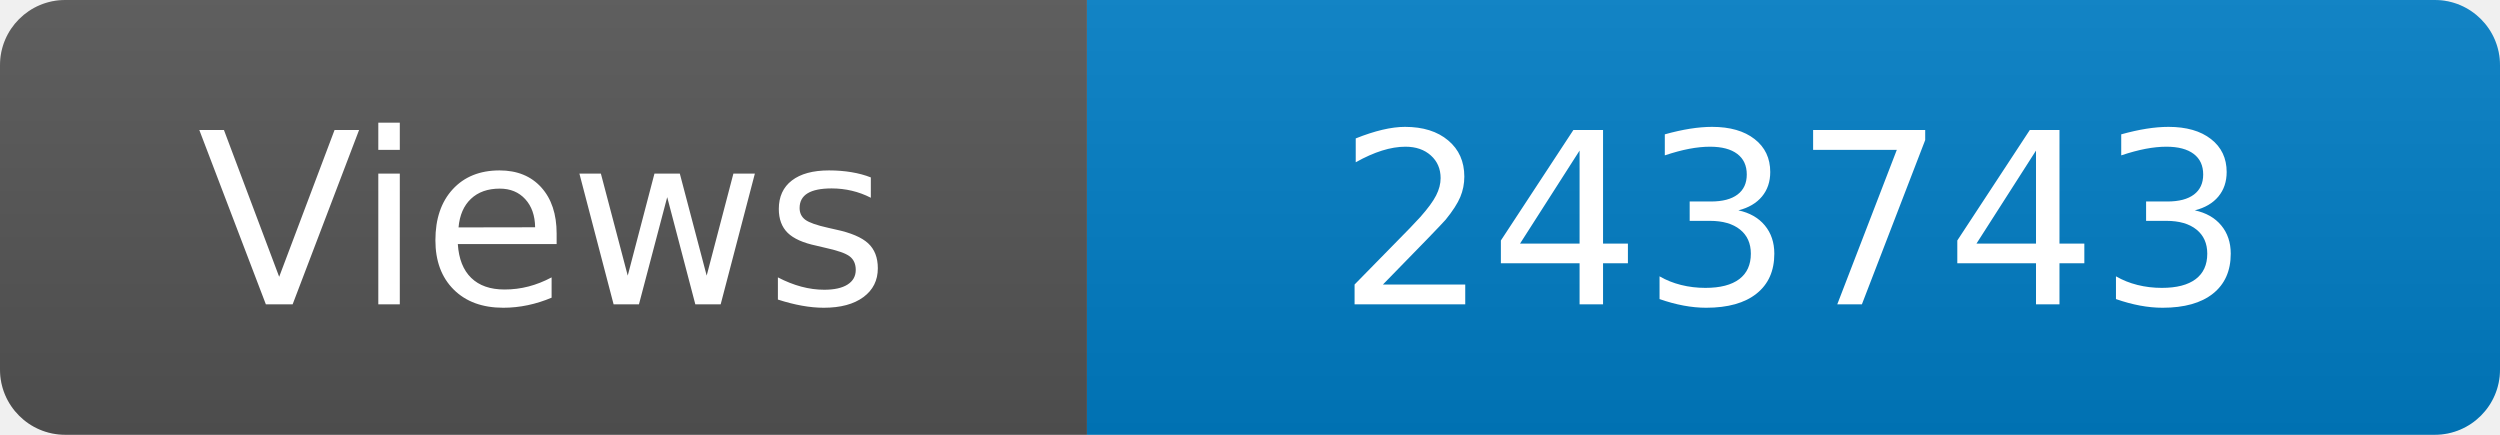
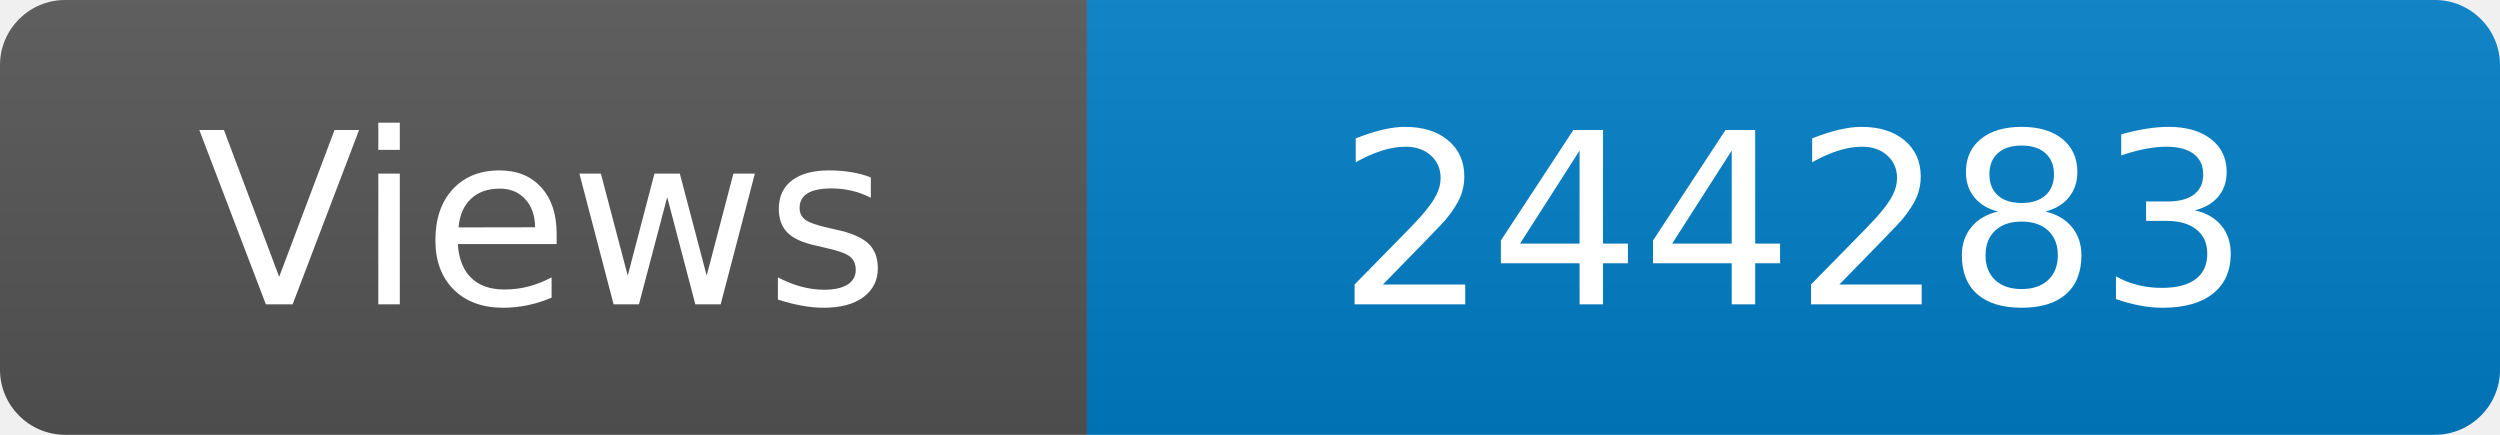
<svg xmlns="http://www.w3.org/2000/svg" width="115" height="20" role="img" aria-label="Maintained?: yes">
  <linearGradient id="s" x2="0" y2="100%">
    <stop offset="0" stop-color="#bbb" stop-opacity=".1" />
    <stop offset="1" stop-opacity=".1" />
  </linearGradient>
  <clipPath id="r">
    <rect width="115" height="20" rx="3" fill="#fff" />
  </clipPath>
  <g clip-path="url(#r)">
    <rect width="50" height="20" fill="#555" />
    <rect x="50" width="160" height="20" fill="#007ec6" />
    <rect width="115" height="20" fill="url(#s)" />
  </g>
  <g fill="#fff" text-anchor="middle" font-family="Verdana,Geneva,DejaVu Sans,sans-serif" font-size="110">
    <text x="250" y="140" transform="scale(.1)" fill="#fff">Views</text>
-     <text x="825" y="140" transform="scale(.1)" fill="#fff">243743</text>
+     <text x="825" y="140" transform="scale(.1)" fill="#fff">244283</text>
  </g>
</svg>
